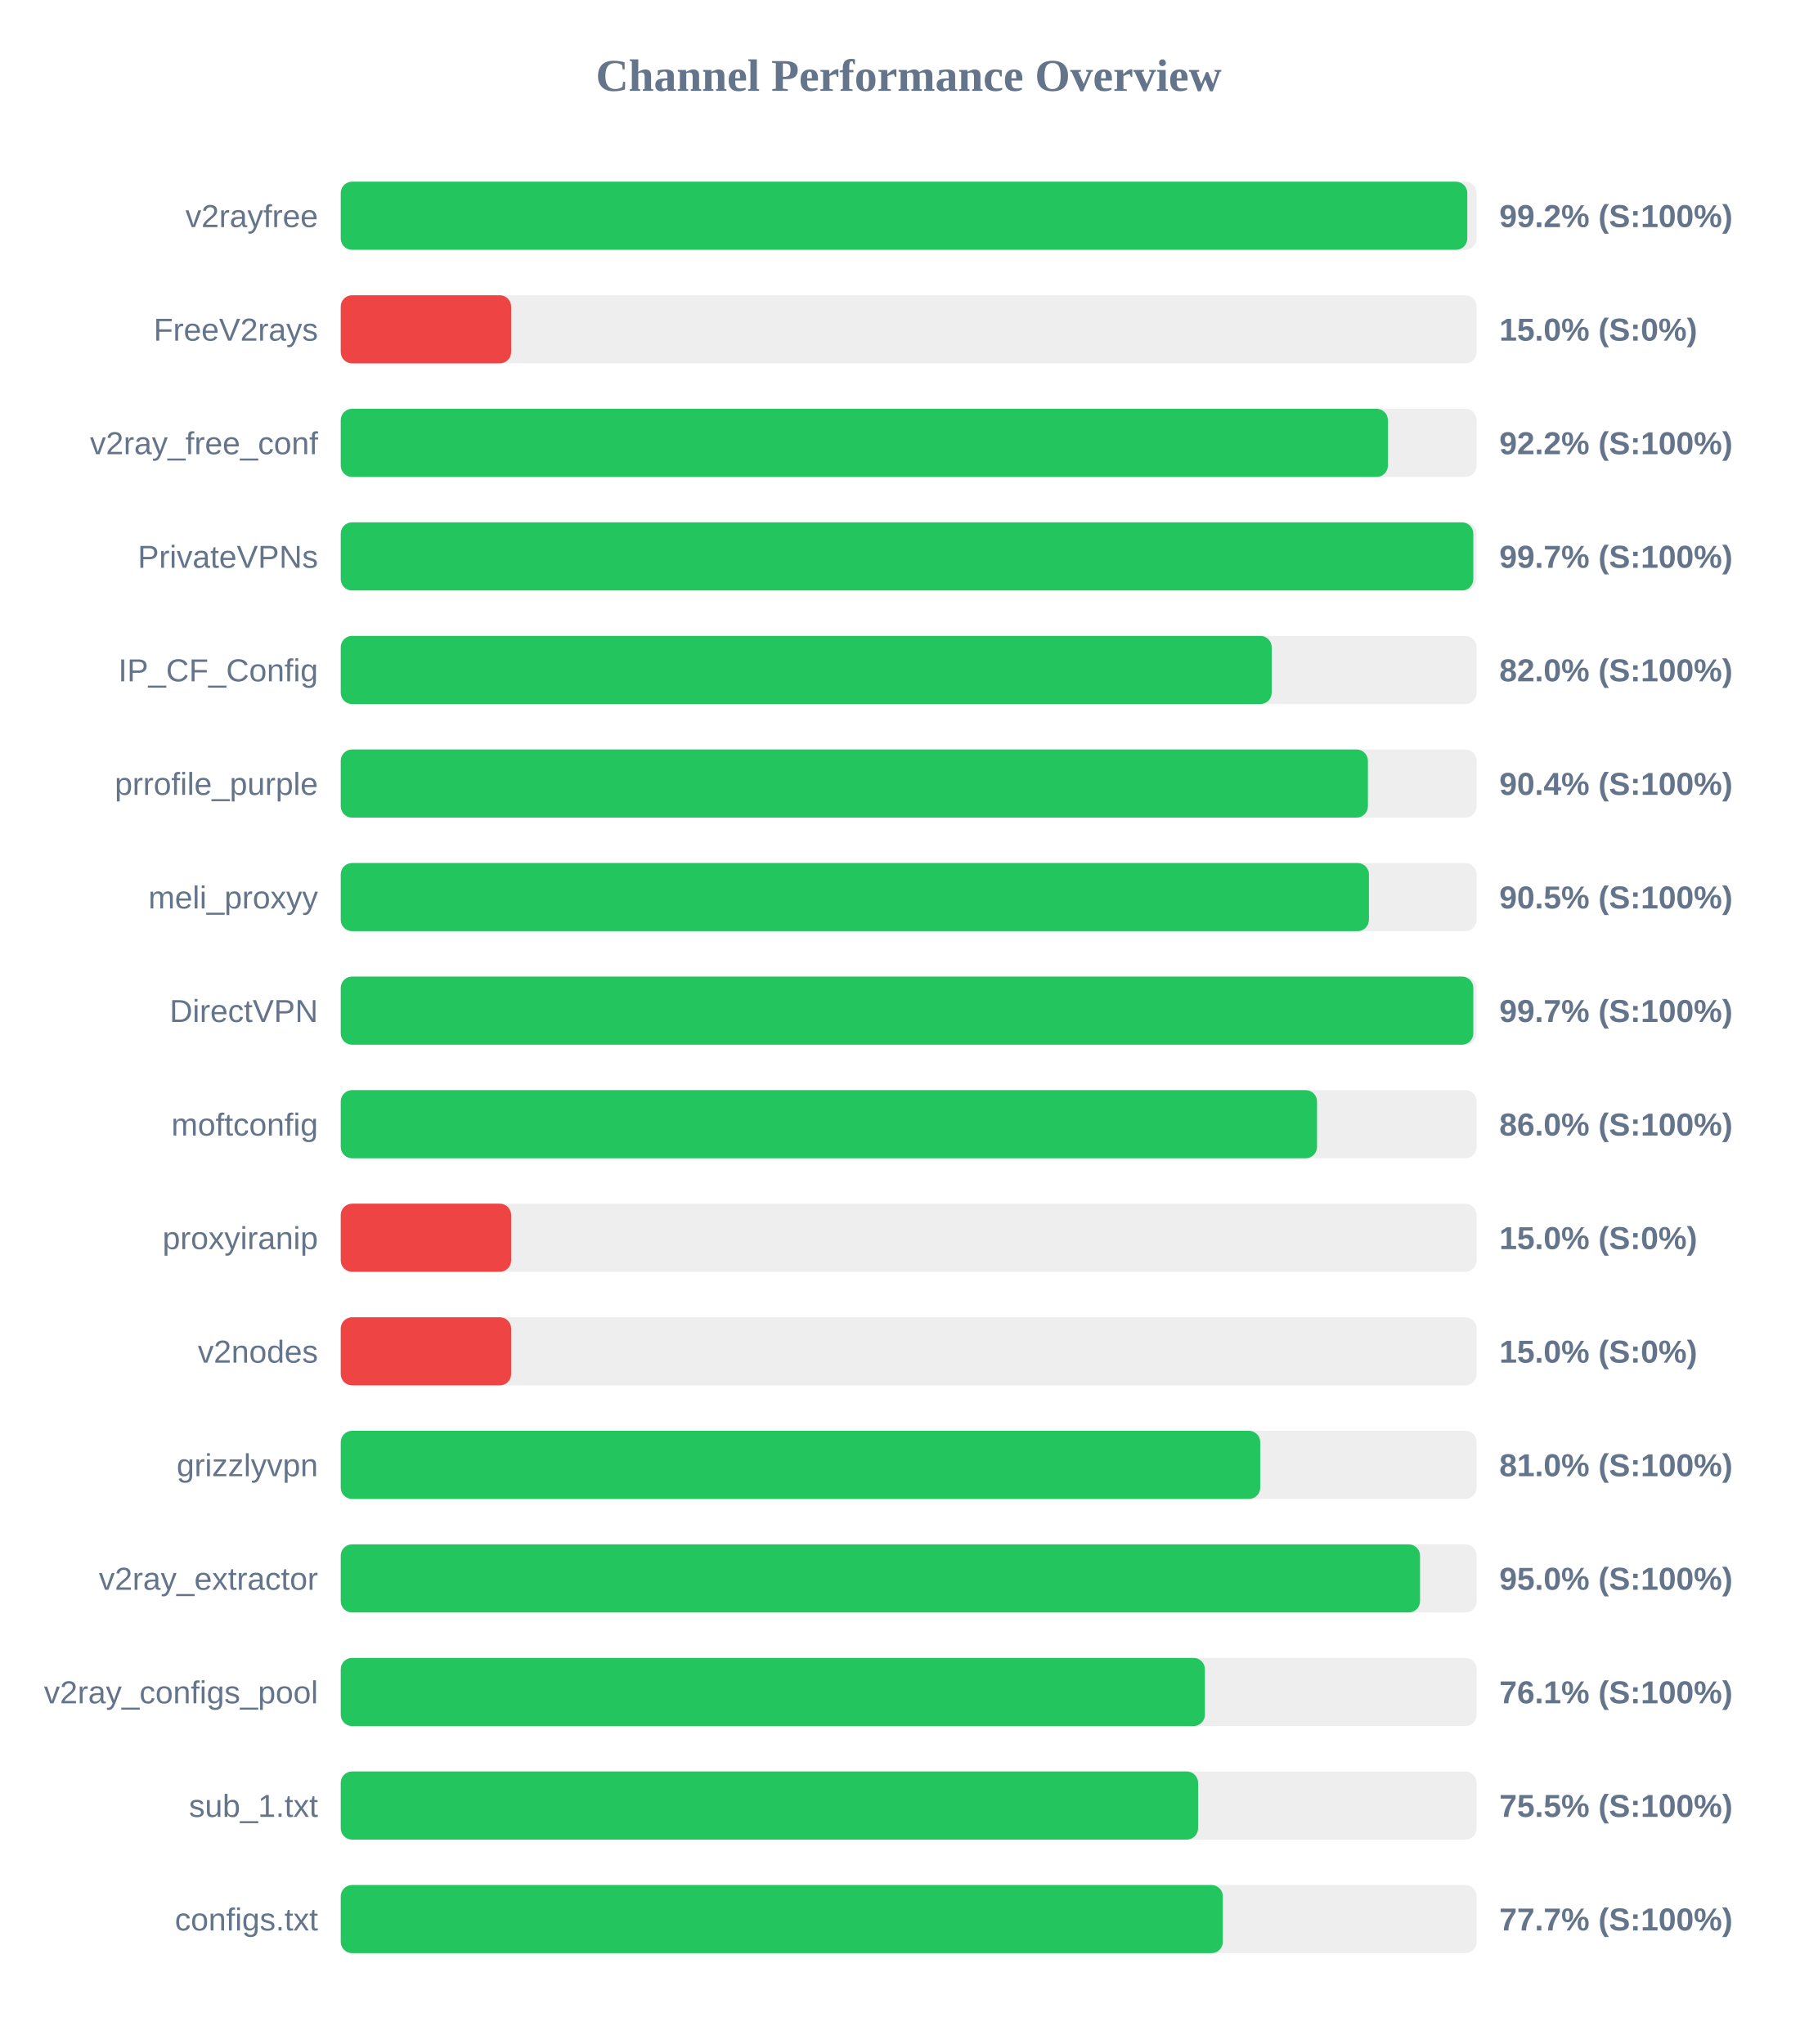
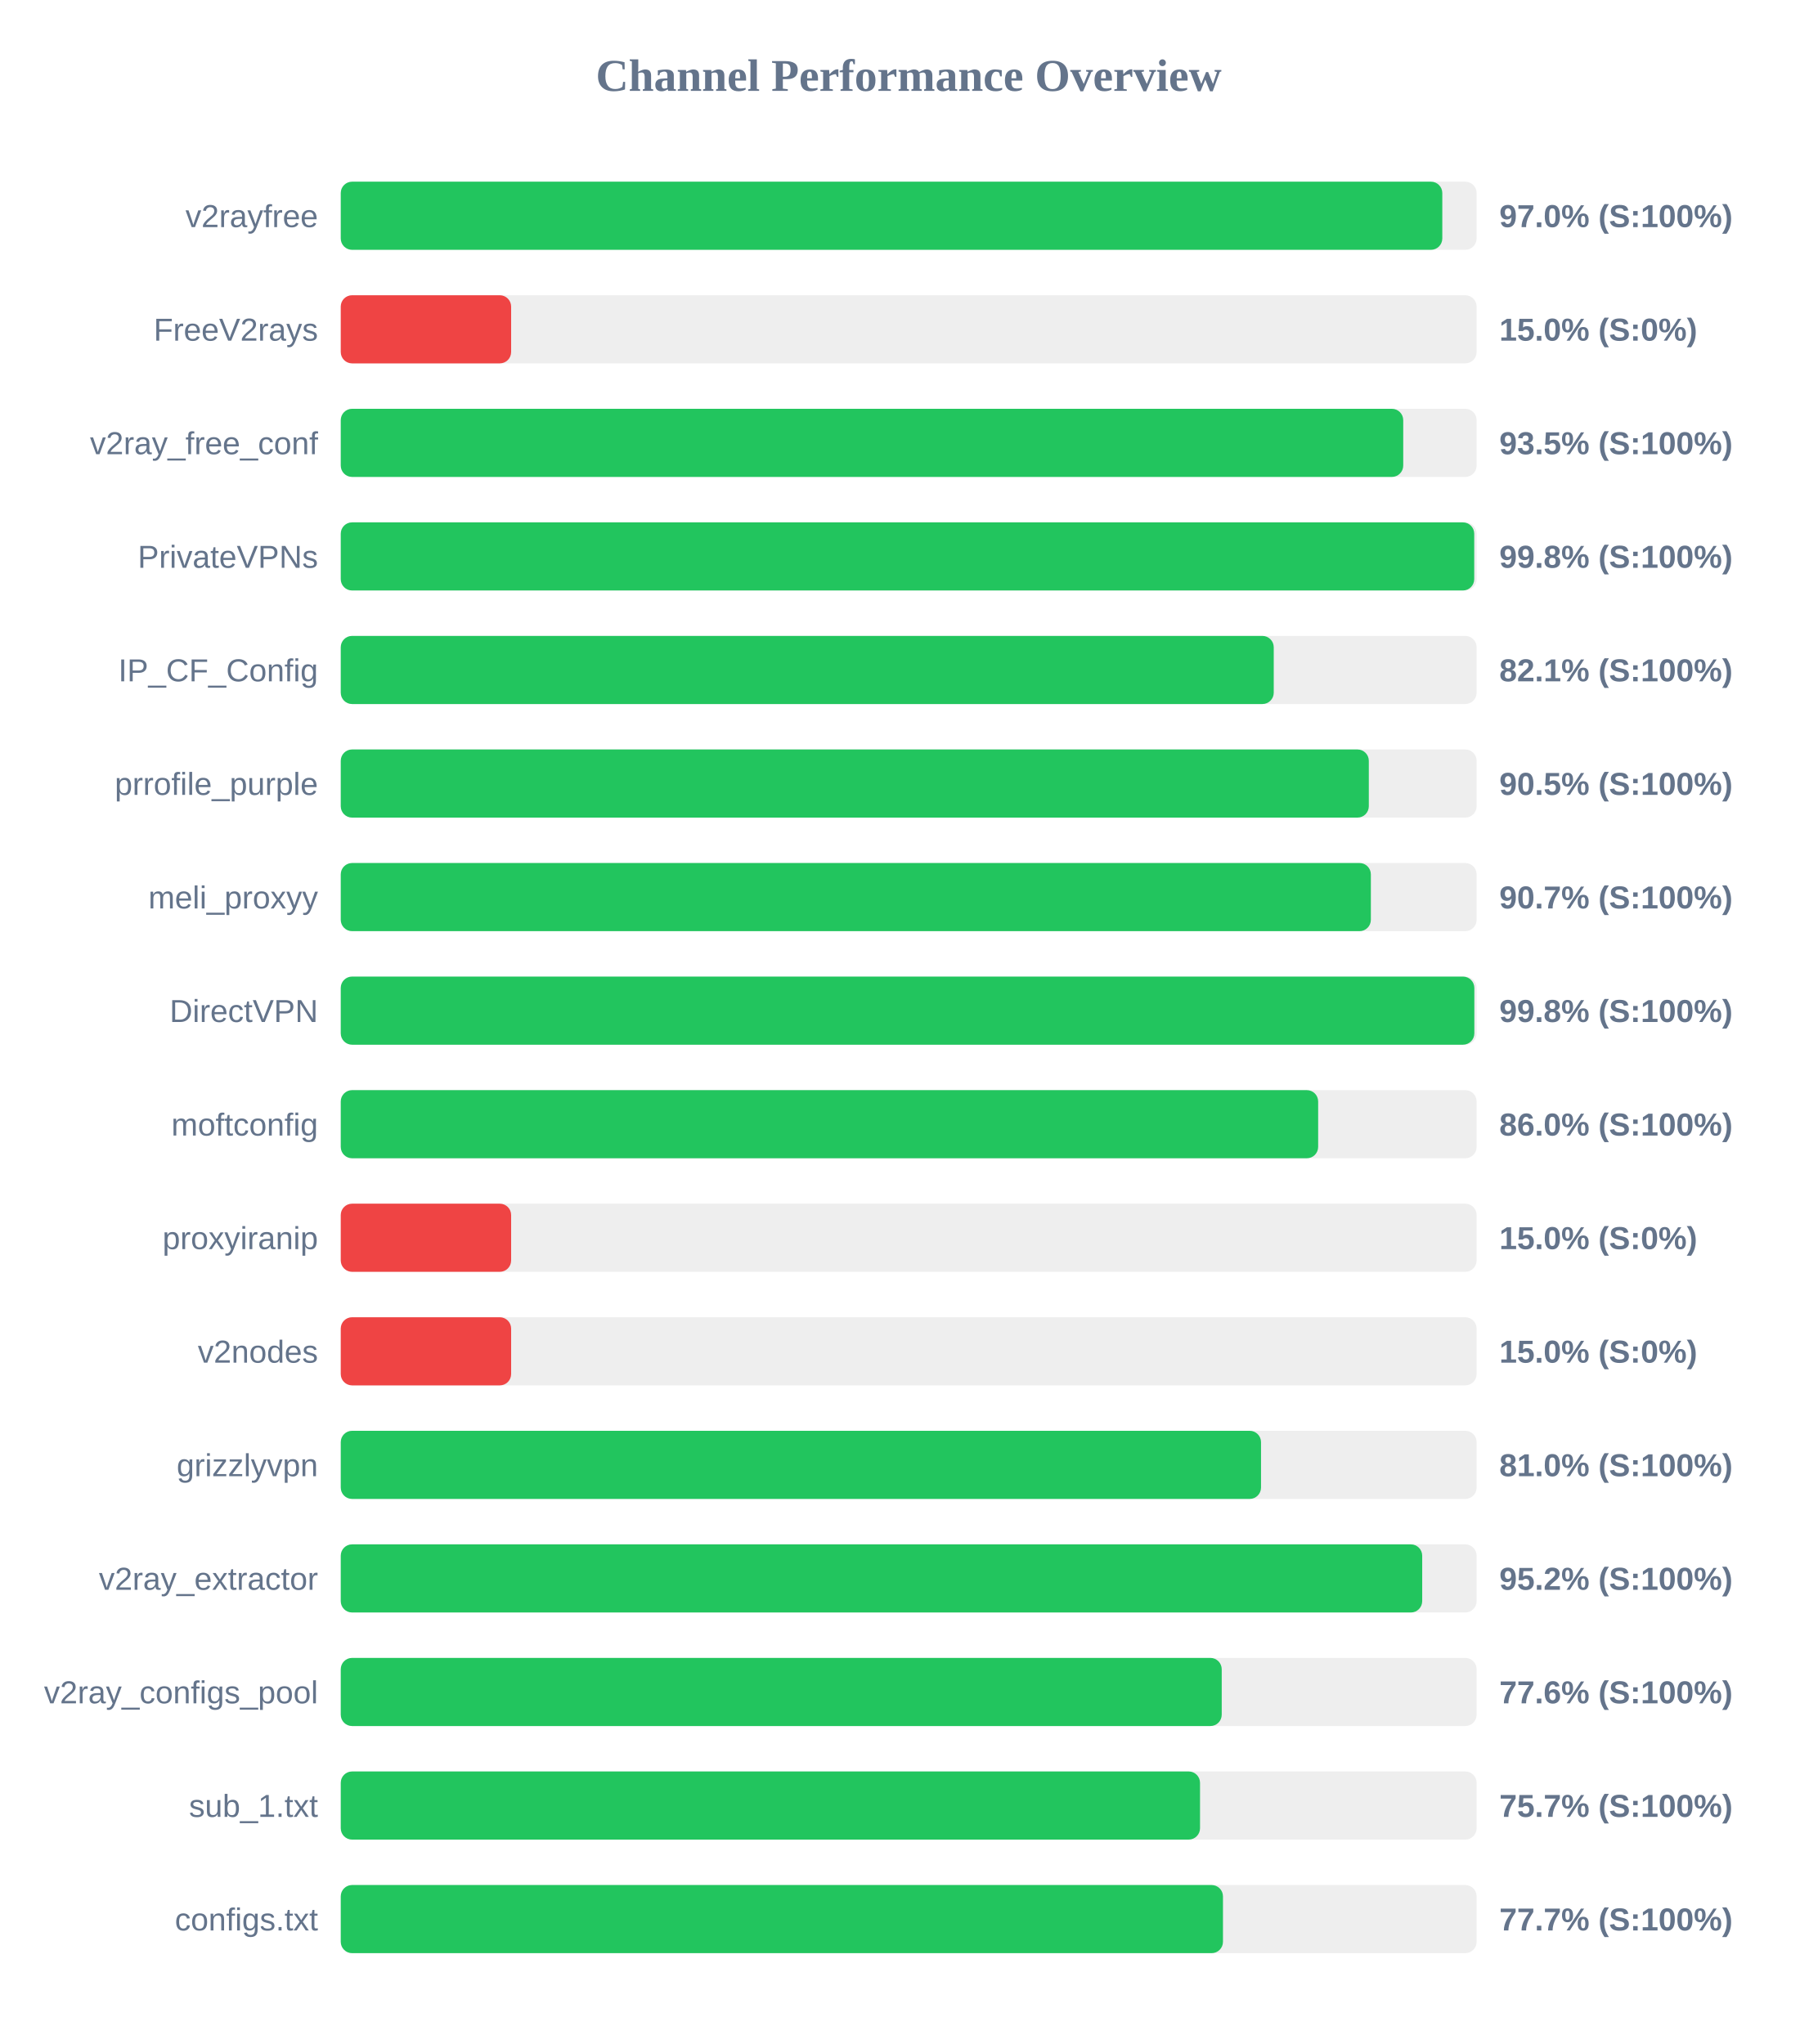
<svg xmlns="http://www.w3.org/2000/svg" width="800" height="900" version="1.1">
  <style>
        .row { font: 14px Arial; fill: #64748b; }
        .score { font: bold 14px Arial; fill: #64748b; }
    </style>
  <text x="400" y="40" text-anchor="middle" font-size="20px" font-weight="bold" fill="#64748b">Channel Performance Overview</text>
  <rect x="150" y="80" width="500" height="30" fill="#eee" rx="5" />
-   <rect x="150" y="80" width="495.9" height="30" fill="#22c55e" rx="5" />
+   <rect x="150" y="80" width="484.9" height="30" fill="#22c55e" rx="5" />
  <text x="140" y="100" text-anchor="end" class="row">v2rayfree</text>
-   <text x="660" y="100" text-anchor="start" class="score">99.2% (S:100%)</text>
+   <text x="660" y="100" text-anchor="start" class="score">97.0% (S:100%)</text>
  <rect x="150" y="130" width="500" height="30" fill="#eee" rx="5" />
  <rect x="150" y="130" width="75.0" height="30" fill="#ef4444" rx="5" />
  <text x="140" y="150" text-anchor="end" class="row">FreeV2rays</text>
  <text x="660" y="150" text-anchor="start" class="score">15.0% (S:0%)</text>
  <rect x="150" y="180" width="500" height="30" fill="#eee" rx="5" />
-   <rect x="150" y="180" width="460.95" height="30" fill="#22c55e" rx="5" />
+   <rect x="150" y="180" width="467.7" height="30" fill="#22c55e" rx="5" />
  <text x="140" y="200" text-anchor="end" class="row">v2ray_free_conf</text>
-   <text x="660" y="200" text-anchor="start" class="score">92.2% (S:100%)</text>
+   <text x="660" y="200" text-anchor="start" class="score">93.5% (S:100%)</text>
  <rect x="150" y="230" width="500" height="30" fill="#eee" rx="5" />
-   <rect x="150" y="230" width="498.55" height="30" fill="#22c55e" rx="5" />
+   <rect x="150" y="230" width="498.95" height="30" fill="#22c55e" rx="5" />
  <text x="140" y="250" text-anchor="end" class="row">PrivateVPNs</text>
-   <text x="660" y="250" text-anchor="start" class="score">99.7% (S:100%)</text>
+   <text x="660" y="250" text-anchor="start" class="score">99.8% (S:100%)</text>
  <rect x="150" y="280" width="500" height="30" fill="#eee" rx="5" />
-   <rect x="150" y="280" width="409.8" height="30" fill="#22c55e" rx="5" />
+   <rect x="150" y="280" width="410.7" height="30" fill="#22c55e" rx="5" />
  <text x="140" y="300" text-anchor="end" class="row">IP_CF_Config</text>
-   <text x="660" y="300" text-anchor="start" class="score">82.0% (S:100%)</text>
+   <text x="660" y="300" text-anchor="start" class="score">82.1% (S:100%)</text>
  <rect x="150" y="330" width="500" height="30" fill="#eee" rx="5" />
-   <rect x="150" y="330" width="452.15" height="30" fill="#22c55e" rx="5" />
+   <rect x="150" y="330" width="452.55" height="30" fill="#22c55e" rx="5" />
  <text x="140" y="350" text-anchor="end" class="row">prrofile_purple</text>
-   <text x="660" y="350" text-anchor="start" class="score">90.4% (S:100%)</text>
+   <text x="660" y="350" text-anchor="start" class="score">90.5% (S:100%)</text>
  <rect x="150" y="380" width="500" height="30" fill="#eee" rx="5" />
-   <rect x="150" y="380" width="452.6" height="30" fill="#22c55e" rx="5" />
+   <rect x="150" y="380" width="453.45" height="30" fill="#22c55e" rx="5" />
  <text x="140" y="400" text-anchor="end" class="row">meli_proxyy</text>
-   <text x="660" y="400" text-anchor="start" class="score">90.5% (S:100%)</text>
+   <text x="660" y="400" text-anchor="start" class="score">90.7% (S:100%)</text>
  <rect x="150" y="430" width="500" height="30" fill="#eee" rx="5" />
-   <rect x="150" y="430" width="498.55" height="30" fill="#22c55e" rx="5" />
+   <rect x="150" y="430" width="499.0" height="30" fill="#22c55e" rx="5" />
  <text x="140" y="450" text-anchor="end" class="row">DirectVPN</text>
-   <text x="660" y="450" text-anchor="start" class="score">99.7% (S:100%)</text>
+   <text x="660" y="450" text-anchor="start" class="score">99.8% (S:100%)</text>
  <rect x="150" y="480" width="500" height="30" fill="#eee" rx="5" />
-   <rect x="150" y="480" width="429.75" height="30" fill="#22c55e" rx="5" />
+   <rect x="150" y="480" width="430.25" height="30" fill="#22c55e" rx="5" />
  <text x="140" y="500" text-anchor="end" class="row">moftconfig</text>
  <text x="660" y="500" text-anchor="start" class="score">86.0% (S:100%)</text>
  <rect x="150" y="530" width="500" height="30" fill="#eee" rx="5" />
  <rect x="150" y="530" width="75.0" height="30" fill="#ef4444" rx="5" />
  <text x="140" y="550" text-anchor="end" class="row">proxyiranip</text>
  <text x="660" y="550" text-anchor="start" class="score">15.0% (S:0%)</text>
  <rect x="150" y="580" width="500" height="30" fill="#eee" rx="5" />
  <rect x="150" y="580" width="75.0" height="30" fill="#ef4444" rx="5" />
  <text x="140" y="600" text-anchor="end" class="row">v2nodes</text>
  <text x="660" y="600" text-anchor="start" class="score">15.0% (S:0%)</text>
  <rect x="150" y="630" width="500" height="30" fill="#eee" rx="5" />
-   <rect x="150" y="630" width="404.75" height="30" fill="#22c55e" rx="5" />
+   <rect x="150" y="630" width="405.1" height="30" fill="#22c55e" rx="5" />
  <text x="140" y="650" text-anchor="end" class="row">grizzlyvpn</text>
  <text x="660" y="650" text-anchor="start" class="score">81.0% (S:100%)</text>
  <rect x="150" y="680" width="500" height="30" fill="#eee" rx="5" />
-   <rect x="150" y="680" width="475.1" height="30" fill="#22c55e" rx="5" />
+   <rect x="150" y="680" width="476.05" height="30" fill="#22c55e" rx="5" />
  <text x="140" y="700" text-anchor="end" class="row">v2ray_extractor</text>
-   <text x="660" y="700" text-anchor="start" class="score">95.0% (S:100%)</text>
+   <text x="660" y="700" text-anchor="start" class="score">95.2% (S:100%)</text>
  <rect x="150" y="730" width="500" height="30" fill="#eee" rx="5" />
-   <rect x="150" y="730" width="380.4" height="30" fill="#22c55e" rx="5" />
+   <rect x="150" y="730" width="387.8" height="30" fill="#22c55e" rx="5" />
  <text x="140" y="750" text-anchor="end" class="row">v2ray_configs_pool</text>
-   <text x="660" y="750" text-anchor="start" class="score">76.1% (S:100%)</text>
+   <text x="660" y="750" text-anchor="start" class="score">77.6% (S:100%)</text>
  <rect x="150" y="780" width="500" height="30" fill="#eee" rx="5" />
-   <rect x="150" y="780" width="377.4" height="30" fill="#22c55e" rx="5" />
+   <rect x="150" y="780" width="378.25" height="30" fill="#22c55e" rx="5" />
  <text x="140" y="800" text-anchor="end" class="row">sub_1.txt</text>
-   <text x="660" y="800" text-anchor="start" class="score">75.5% (S:100%)</text>
+   <text x="660" y="800" text-anchor="start" class="score">75.7% (S:100%)</text>
  <rect x="150" y="830" width="500" height="30" fill="#eee" rx="5" />
-   <rect x="150" y="830" width="388.3" height="30" fill="#22c55e" rx="5" />
+   <rect x="150" y="830" width="388.35" height="30" fill="#22c55e" rx="5" />
  <text x="140" y="850" text-anchor="end" class="row">configs.txt</text>
  <text x="660" y="850" text-anchor="start" class="score">77.7% (S:100%)</text>
</svg>
